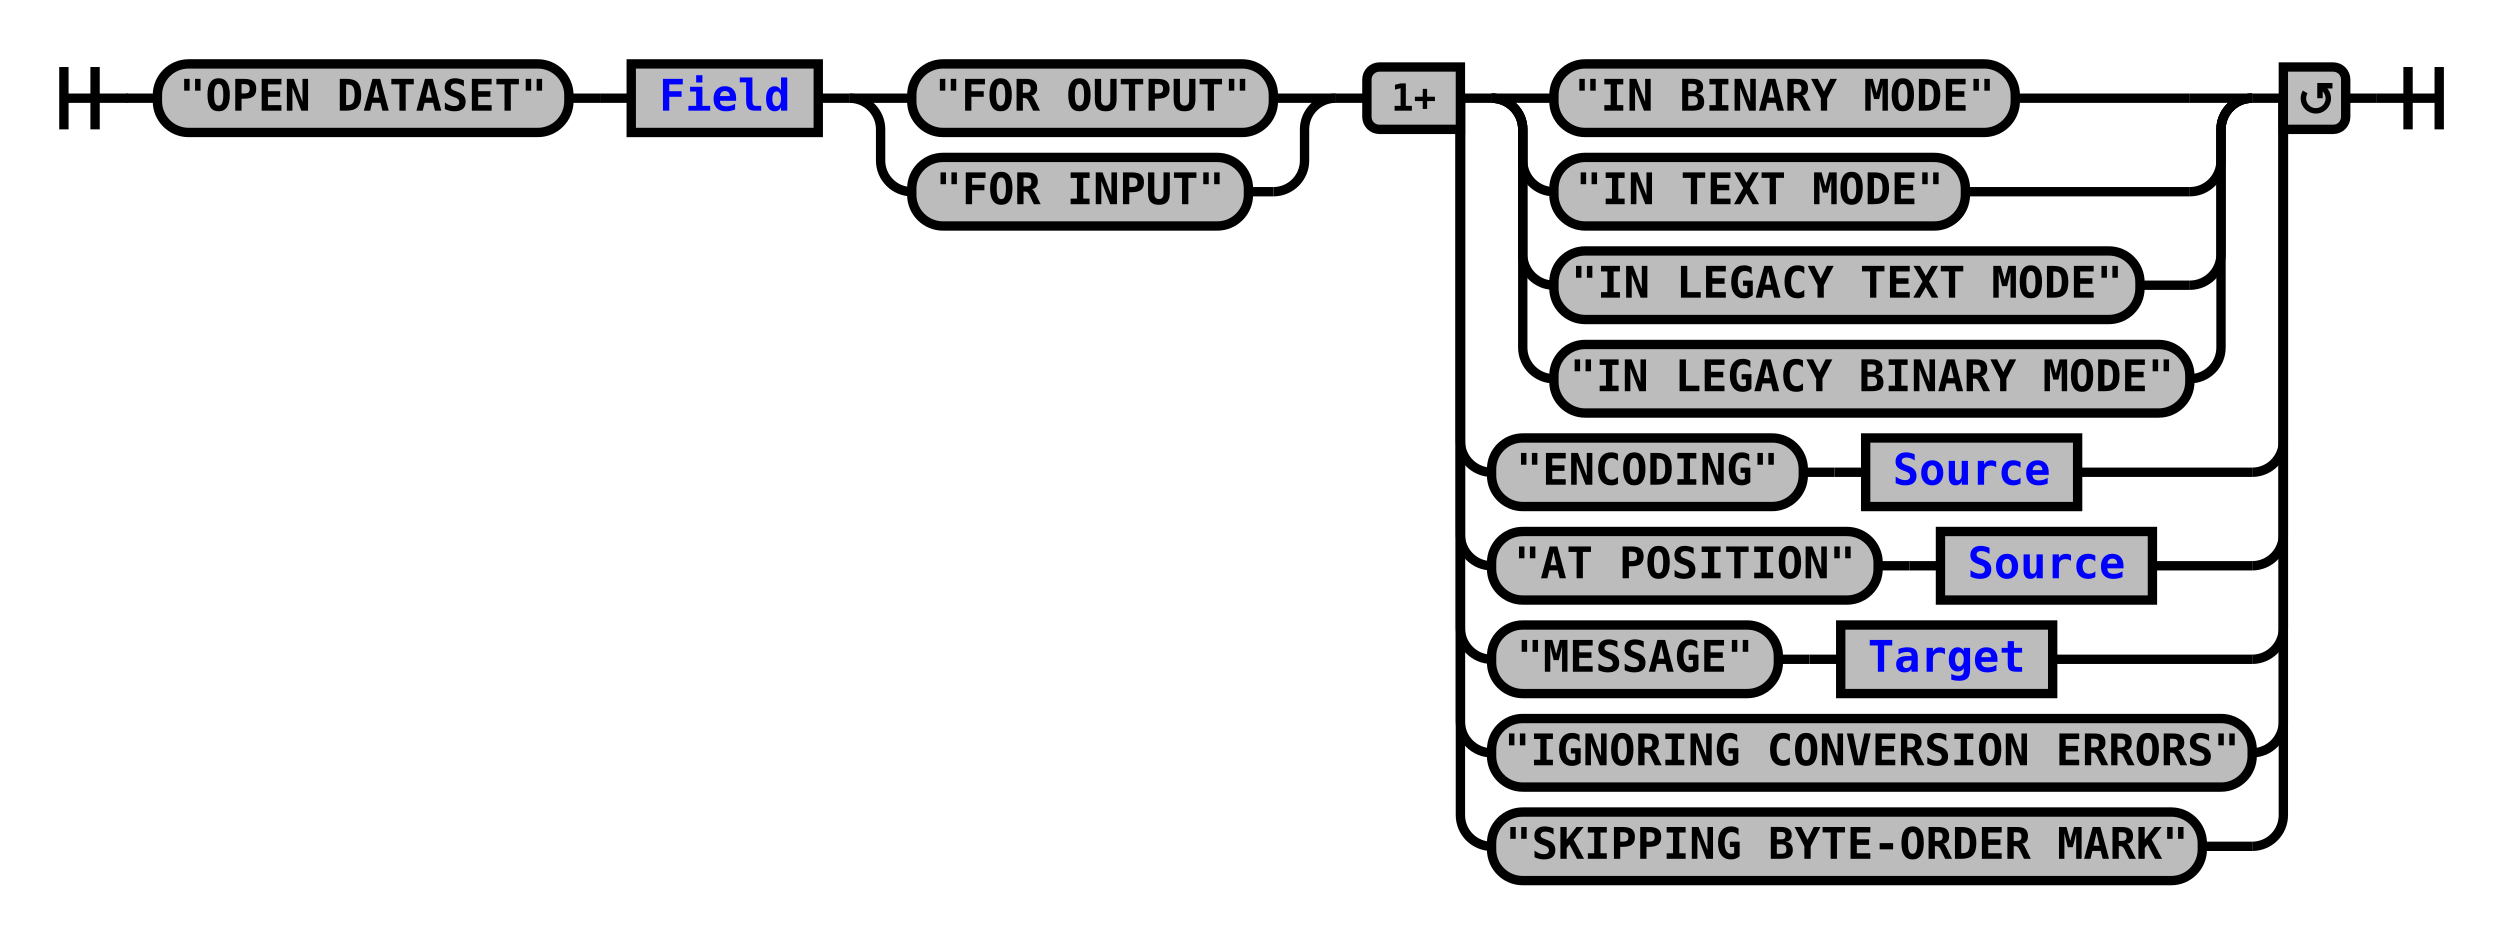
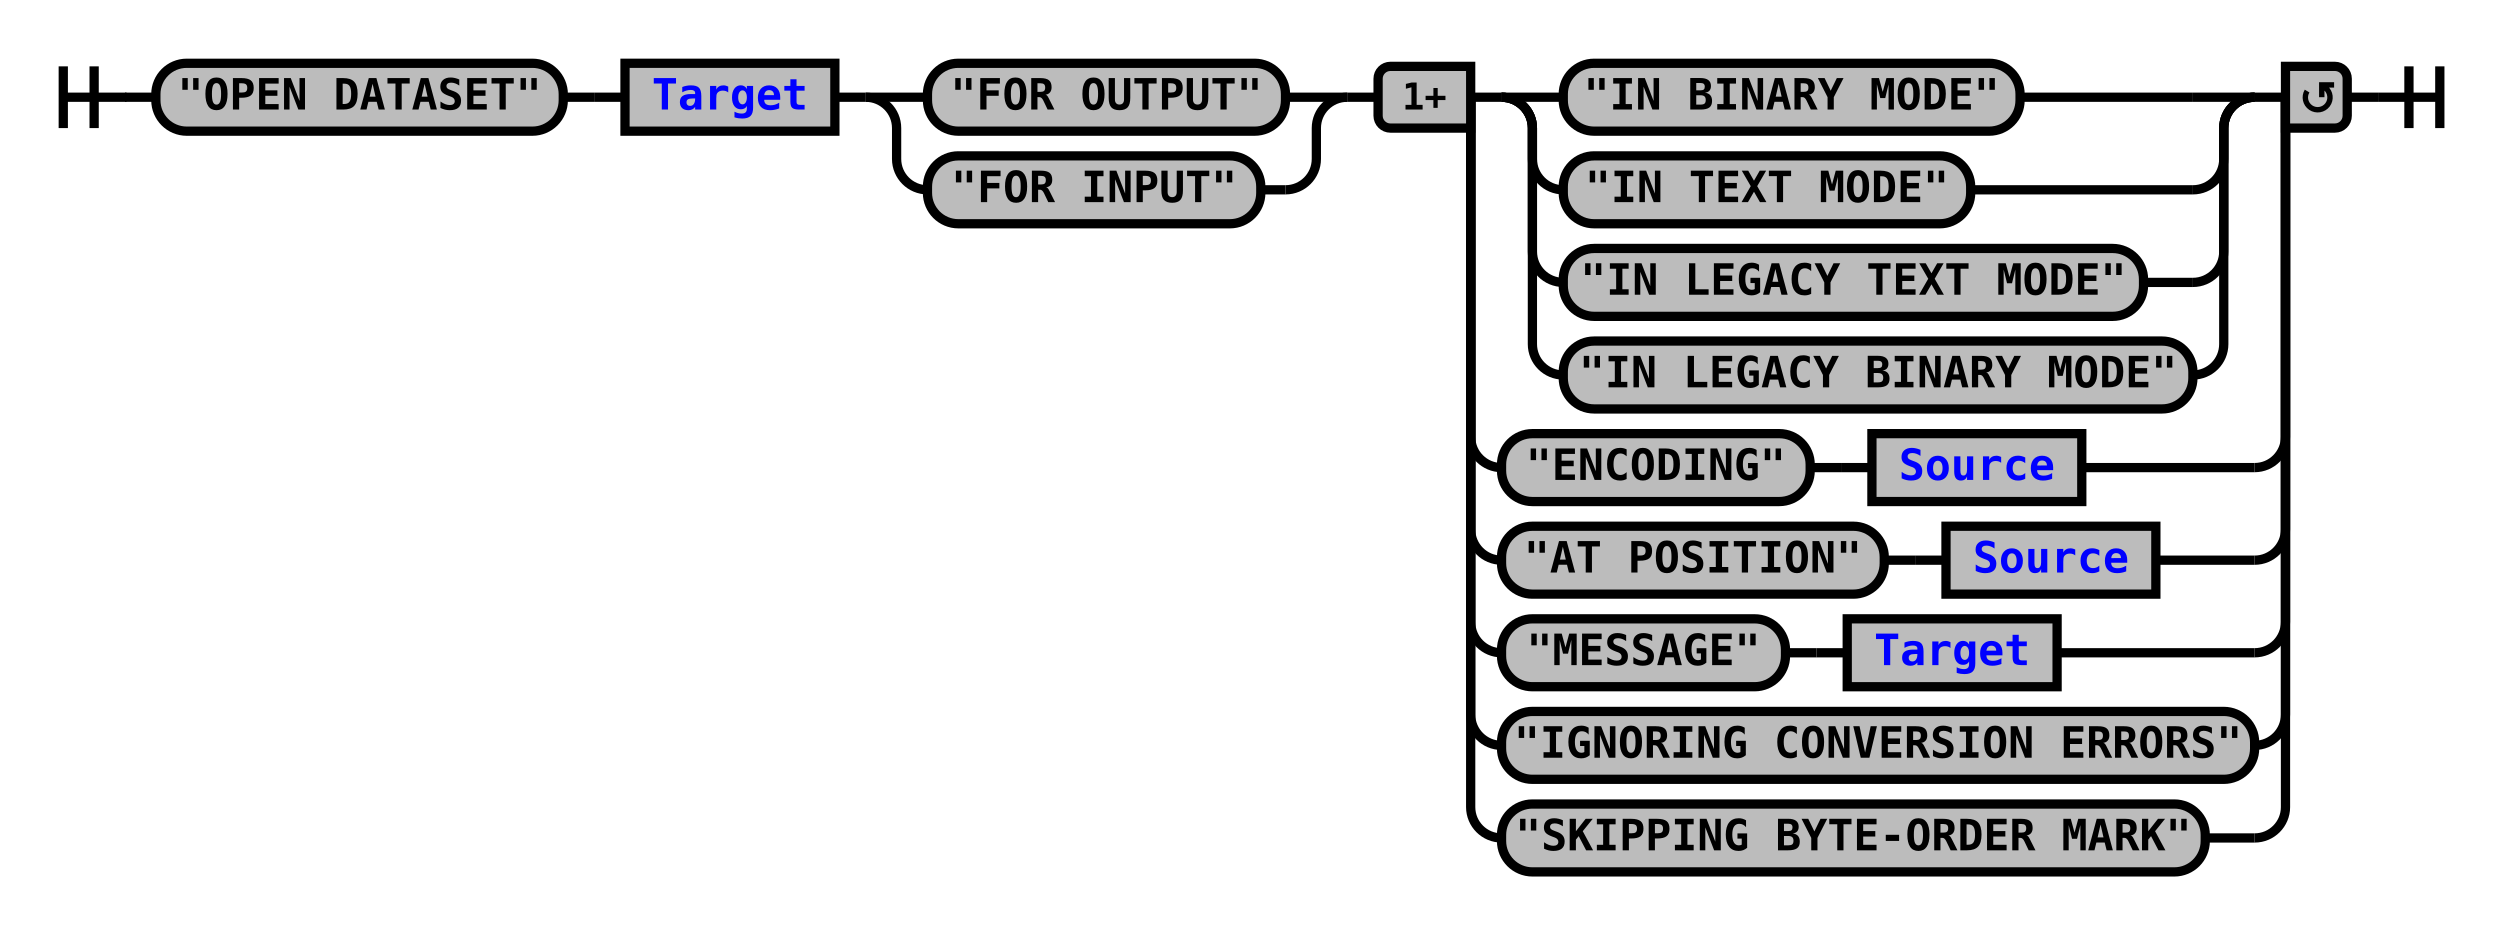
- <svg xmlns="http://www.w3.org/2000/svg" xmlns:xlink="http://www.w3.org/1999/xlink" class="railroad-diagram" width="802" height="302" viewBox="0 0 802 302">
+ <svg xmlns="http://www.w3.org/2000/svg" xmlns:xlink="http://www.w3.org/1999/xlink" class="railroad-diagram" width="810" height="302" viewBox="0 0 810 302">
  <defs>
    <style type="text/css">
path {
stroke-width: 3;
stroke: black;
fill: rgba(0,0,0,0);
}
text {
font: bold 14px monospace;
text-anchor: middle;
}
text.diagram-text {
font-size: 12px;
}
a {
fill: blue;
}
text.diagram-arrow {
font-size: 16px;
}
text.label {
text-anchor: start;
}
text.comment {
font: italic 12px monospace;
}
rect {
stroke-width: 3;
stroke: black;
fill: #BCBCBC;
}
path.diagram-text {
stroke-width: 3;
stroke: black;
fill: #BCBCBC;
cursor: help;
}
</style>
  </defs>
  <g transform="translate(.5 .5)">
    <path d="M 20 21 v 20 m 10 -20 v 20 m -10 -10 h 20.5" />
    <path d="M40 31h10" />
    <g>
      <path d="M50 31h0" />
-       <path d="M752 31h0" />
+       <path d="M760 31h0" />
      <g class="terminal">
        <path d="M50 31h0" />
        <path d="M182 31h0" />
        <rect x="50" y="20" width="132" height="22" rx="10" ry="10" />
        <text x="116" y="35">"OPEN DATASET"</text>
      </g>
      <path d="M182 31h10" />
      <path d="M192 31h10" />
      <g class="non-terminal">
        <path d="M202 31h0" />
-         <path d="M262 31h0" />
-         <rect x="202" y="20" width="60" height="22" />
-         <a xlink:href="reuse_field.svg">
-           <text x="232" y="35">Field</text>
+         <path d="M270 31h0" />
+         <rect x="202" y="20" width="68" height="22" />
+         <a xlink:href="reuse_target.svg">
+           <text x="236" y="35">Target</text>
        </a>
      </g>
-       <path d="M262 31h10" />
+       <path d="M270 31h10" />
      <g>
-         <path d="M272 31h0" />
-         <path d="M428 31h0" />
-         <path d="M272 31h20" />
-         <g class="terminal">
-           <path d="M292 31h0" />
-           <path d="M408 31h0" />
-           <rect x="292" y="20" width="116" height="22" rx="10" ry="10" />
-           <text x="350" y="35">"FOR OUTPUT"</text>
-         </g>
-         <path d="M408 31h20" />
-         <path d="M272 31a10 10 0 0 1 10 10v10a10 10 0 0 0 10 10" />
-         <g class="terminal">
-           <path d="M292 61h0" />
-           <path d="M400 61h8" />
-           <rect x="292" y="50" width="108" height="22" rx="10" ry="10" />
-           <text x="346" y="65">"FOR INPUT"</text>
-         </g>
-         <path d="M408 61a10 10 0 0 0 10 -10v-10a10 10 0 0 1 10 -10" />
-       </g>
-       <path d="M428 31h10" />
+         <path d="M280 31h0" />
+         <path d="M436 31h0" />
+         <path d="M280 31h20" />
+         <g class="terminal">
+           <path d="M300 31h0" />
+           <path d="M416 31h0" />
+           <rect x="300" y="20" width="116" height="22" rx="10" ry="10" />
+           <text x="358" y="35">"FOR OUTPUT"</text>
+         </g>
+         <path d="M416 31h20" />
+         <path d="M280 31a10 10 0 0 1 10 10v10a10 10 0 0 0 10 10" />
+         <g class="terminal">
+           <path d="M300 61h0" />
+           <path d="M408 61h8" />
+           <rect x="300" y="50" width="108" height="22" rx="10" ry="10" />
+           <text x="354" y="65">"FOR INPUT"</text>
+         </g>
+         <path d="M416 61a10 10 0 0 0 10 -10v-10a10 10 0 0 1 10 -10" />
+       </g>
+       <path d="M436 31h10" />
      <g>
-         <path d="M438 31h0" />
-         <path d="M752 31h0" />
-         <path d="M468 31h10" />
-         <g>
-           <path d="M478 31h0" />
-           <path d="M722 31h0" />
-           <path d="M478 31h20" />
-           <g class="terminal">
-             <path d="M498 31h0" />
-             <path d="M646 31h56" />
-             <rect x="498" y="20" width="148" height="22" rx="10" ry="10" />
-             <text x="572" y="35">"IN BINARY MODE"</text>
-           </g>
-           <path d="M702 31h20" />
-           <path d="M478 31a10 10 0 0 1 10 10v10a10 10 0 0 0 10 10" />
-           <g class="terminal">
-             <path d="M498 61h0" />
-             <path d="M630 61h72" />
-             <rect x="498" y="50" width="132" height="22" rx="10" ry="10" />
-             <text x="564" y="65">"IN TEXT MODE"</text>
-           </g>
-           <path d="M702 61a10 10 0 0 0 10 -10v-10a10 10 0 0 1 10 -10" />
-           <path d="M478 31a10 10 0 0 1 10 10v40a10 10 0 0 0 10 10" />
-           <g class="terminal">
-             <path d="M498 91h0" />
-             <path d="M686 91h16" />
-             <rect x="498" y="80" width="188" height="22" rx="10" ry="10" />
-             <text x="592" y="95">"IN LEGACY TEXT MODE"</text>
-           </g>
-           <path d="M702 91a10 10 0 0 0 10 -10v-40a10 10 0 0 1 10 -10" />
-           <path d="M478 31a10 10 0 0 1 10 10v70a10 10 0 0 0 10 10" />
-           <g class="terminal">
-             <path d="M498 121h0" />
-             <path d="M702 121h0" />
-             <rect x="498" y="110" width="204" height="22" rx="10" ry="10" />
-             <text x="600" y="125">"IN LEGACY BINARY MODE"</text>
-           </g>
-           <path d="M702 121a10 10 0 0 0 10 -10v-70a10 10 0 0 1 10 -10" />
-         </g>
-         <path d="M722 31h10" />
-         <path d="M468 31v110a10 10 0 0 0 10 10" />
-         <g>
-           <path d="M478 151h0" />
-           <path d="M666 151h56" />
-           <g class="terminal">
-             <path d="M478 151h0" />
-             <path d="M578 151h0" />
-             <rect x="478" y="140" width="100" height="22" rx="10" ry="10" />
-             <text x="528" y="155">"ENCODING"</text>
-           </g>
-           <path d="M578 151h10" />
-           <path d="M588 151h10" />
+         <path d="M446 31h0" />
+         <path d="M760 31h0" />
+         <path d="M476 31h10" />
+         <g>
+           <path d="M486 31h0" />
+           <path d="M730 31h0" />
+           <path d="M486 31h20" />
+           <g class="terminal">
+             <path d="M506 31h0" />
+             <path d="M654 31h56" />
+             <rect x="506" y="20" width="148" height="22" rx="10" ry="10" />
+             <text x="580" y="35">"IN BINARY MODE"</text>
+           </g>
+           <path d="M710 31h20" />
+           <path d="M486 31a10 10 0 0 1 10 10v10a10 10 0 0 0 10 10" />
+           <g class="terminal">
+             <path d="M506 61h0" />
+             <path d="M638 61h72" />
+             <rect x="506" y="50" width="132" height="22" rx="10" ry="10" />
+             <text x="572" y="65">"IN TEXT MODE"</text>
+           </g>
+           <path d="M710 61a10 10 0 0 0 10 -10v-10a10 10 0 0 1 10 -10" />
+           <path d="M486 31a10 10 0 0 1 10 10v40a10 10 0 0 0 10 10" />
+           <g class="terminal">
+             <path d="M506 91h0" />
+             <path d="M694 91h16" />
+             <rect x="506" y="80" width="188" height="22" rx="10" ry="10" />
+             <text x="600" y="95">"IN LEGACY TEXT MODE"</text>
+           </g>
+           <path d="M710 91a10 10 0 0 0 10 -10v-40a10 10 0 0 1 10 -10" />
+           <path d="M486 31a10 10 0 0 1 10 10v70a10 10 0 0 0 10 10" />
+           <g class="terminal">
+             <path d="M506 121h0" />
+             <path d="M710 121h0" />
+             <rect x="506" y="110" width="204" height="22" rx="10" ry="10" />
+             <text x="608" y="125">"IN LEGACY BINARY MODE"</text>
+           </g>
+           <path d="M710 121a10 10 0 0 0 10 -10v-70a10 10 0 0 1 10 -10" />
+         </g>
+         <path d="M730 31h10" />
+         <path d="M476 31v110a10 10 0 0 0 10 10" />
+         <g>
+           <path d="M486 151h0" />
+           <path d="M674 151h56" />
+           <g class="terminal">
+             <path d="M486 151h0" />
+             <path d="M586 151h0" />
+             <rect x="486" y="140" width="100" height="22" rx="10" ry="10" />
+             <text x="536" y="155">"ENCODING"</text>
+           </g>
+           <path d="M586 151h10" />
+           <path d="M596 151h10" />
          <g class="non-terminal">
-             <path d="M598 151h0" />
-             <path d="M666 151h0" />
-             <rect x="598" y="140" width="68" height="22" />
+             <path d="M606 151h0" />
+             <path d="M674 151h0" />
+             <rect x="606" y="140" width="68" height="22" />
            <a xlink:href="reuse_source.svg">
-               <text x="632" y="155">Source</text>
+               <text x="640" y="155">Source</text>
            </a>
          </g>
        </g>
-         <path d="M722 151a10 10 0 0 0 10 -10v-110" />
-         <path d="M468 31v140a10 10 0 0 0 10 10" />
-         <g>
-           <path d="M478 181h0" />
-           <path d="M690 181h32" />
-           <g class="terminal">
-             <path d="M478 181h0" />
-             <path d="M602 181h0" />
-             <rect x="478" y="170" width="124" height="22" rx="10" ry="10" />
-             <text x="540" y="185">"AT POSITION"</text>
-           </g>
-           <path d="M602 181h10" />
-           <path d="M612 181h10" />
+         <path d="M730 151a10 10 0 0 0 10 -10v-110" />
+         <path d="M476 31v140a10 10 0 0 0 10 10" />
+         <g>
+           <path d="M486 181h0" />
+           <path d="M698 181h32" />
+           <g class="terminal">
+             <path d="M486 181h0" />
+             <path d="M610 181h0" />
+             <rect x="486" y="170" width="124" height="22" rx="10" ry="10" />
+             <text x="548" y="185">"AT POSITION"</text>
+           </g>
+           <path d="M610 181h10" />
+           <path d="M620 181h10" />
          <g class="non-terminal">
-             <path d="M622 181h0" />
-             <path d="M690 181h0" />
-             <rect x="622" y="170" width="68" height="22" />
+             <path d="M630 181h0" />
+             <path d="M698 181h0" />
+             <rect x="630" y="170" width="68" height="22" />
            <a xlink:href="reuse_source.svg">
-               <text x="656" y="185">Source</text>
+               <text x="664" y="185">Source</text>
            </a>
          </g>
        </g>
-         <path d="M722 181a10 10 0 0 0 10 -10v-140" />
-         <path d="M468 31v170a10 10 0 0 0 10 10" />
-         <g>
-           <path d="M478 211h0" />
-           <path d="M658 211h64" />
-           <g class="terminal">
-             <path d="M478 211h0" />
-             <path d="M570 211h0" />
-             <rect x="478" y="200" width="92" height="22" rx="10" ry="10" />
-             <text x="524" y="215">"MESSAGE"</text>
-           </g>
-           <path d="M570 211h10" />
-           <path d="M580 211h10" />
+         <path d="M730 181a10 10 0 0 0 10 -10v-140" />
+         <path d="M476 31v170a10 10 0 0 0 10 10" />
+         <g>
+           <path d="M486 211h0" />
+           <path d="M666 211h64" />
+           <g class="terminal">
+             <path d="M486 211h0" />
+             <path d="M578 211h0" />
+             <rect x="486" y="200" width="92" height="22" rx="10" ry="10" />
+             <text x="532" y="215">"MESSAGE"</text>
+           </g>
+           <path d="M578 211h10" />
+           <path d="M588 211h10" />
          <g class="non-terminal">
-             <path d="M590 211h0" />
-             <path d="M658 211h0" />
-             <rect x="590" y="200" width="68" height="22" />
+             <path d="M598 211h0" />
+             <path d="M666 211h0" />
+             <rect x="598" y="200" width="68" height="22" />
            <a xlink:href="reuse_target.svg">
-               <text x="624" y="215">Target</text>
+               <text x="632" y="215">Target</text>
            </a>
          </g>
        </g>
-         <path d="M722 211a10 10 0 0 0 10 -10v-170" />
-         <path d="M468 31v200a10 10 0 0 0 10 10" />
-         <g class="terminal">
-           <path d="M478 241h0" />
-           <path d="M722 241h0" />
-           <rect x="478" y="230" width="244" height="22" rx="10" ry="10" />
-           <text x="600" y="245">"IGNORING CONVERSION ERRORS"</text>
-         </g>
-         <path d="M722 241a10 10 0 0 0 10 -10v-200" />
-         <path d="M468 31v230a10 10 0 0 0 10 10" />
-         <g class="terminal">
-           <path d="M478 271h0" />
-           <path d="M706 271h16" />
-           <rect x="478" y="260" width="228" height="22" rx="10" ry="10" />
-           <text x="592" y="275">"SKIPPING BYTE-ORDER MARK"</text>
-         </g>
-         <path d="M722 271a10 10 0 0 0 10 -10v-230" />
+         <path d="M730 211a10 10 0 0 0 10 -10v-170" />
+         <path d="M476 31v200a10 10 0 0 0 10 10" />
+         <g class="terminal">
+           <path d="M486 241h0" />
+           <path d="M730 241h0" />
+           <rect x="486" y="230" width="244" height="22" rx="10" ry="10" />
+           <text x="608" y="245">"IGNORING CONVERSION ERRORS"</text>
+         </g>
+         <path d="M730 241a10 10 0 0 0 10 -10v-200" />
+         <path d="M476 31v230a10 10 0 0 0 10 10" />
+         <g class="terminal">
+           <path d="M486 271h0" />
+           <path d="M714 271h16" />
+           <rect x="486" y="260" width="228" height="22" rx="10" ry="10" />
+           <text x="600" y="275">"SKIPPING BYTE-ORDER MARK"</text>
+         </g>
+         <path d="M730 271a10 10 0 0 0 10 -10v-230" />
        <g class="diagram-text">
-           <path d="M 468 21 h -26 a 4 4 0 0 0 -4 4 v 12 a 4 4 0 0 0 4 4 h 26 z" class="diagram-text" />
-           <text x="453" y="35" class="diagram-text">1+</text>
-           <path d="M 732 21 h 16 a 4 4 0 0 1 4 4 v 12 a 4 4 0 0 1 -4 4 h -16 z" class="diagram-text" />
-           <path d="M 739 29 a 4 4 0 1 0 6 -1 m 2.75 -1 h -4 v 4 m 0 -3 h 2" style="stroke-width: 1.75" />
+           <path d="M 476 21 h -26 a 4 4 0 0 0 -4 4 v 12 a 4 4 0 0 0 4 4 h 26 z" class="diagram-text" />
+           <text x="461" y="35" class="diagram-text">1+</text>
+           <path d="M 740 21 h 16 a 4 4 0 0 1 4 4 v 12 a 4 4 0 0 1 -4 4 h -16 z" class="diagram-text" />
+           <path d="M 747 29 a 4 4 0 1 0 6 -1 m 2.75 -1 h -4 v 4 m 0 -3 h 2" style="stroke-width: 1.75" />
        </g>
      </g>
    </g>
-     <path d="M752 31h10" />
-     <path d="M 762 31 h 20 m -10 -10 v 20 m 10 -20 v 20" />
+     <path d="M760 31h10" />
+     <path d="M 770 31 h 20 m -10 -10 v 20 m 10 -20 v 20" />
  </g>
</svg>
